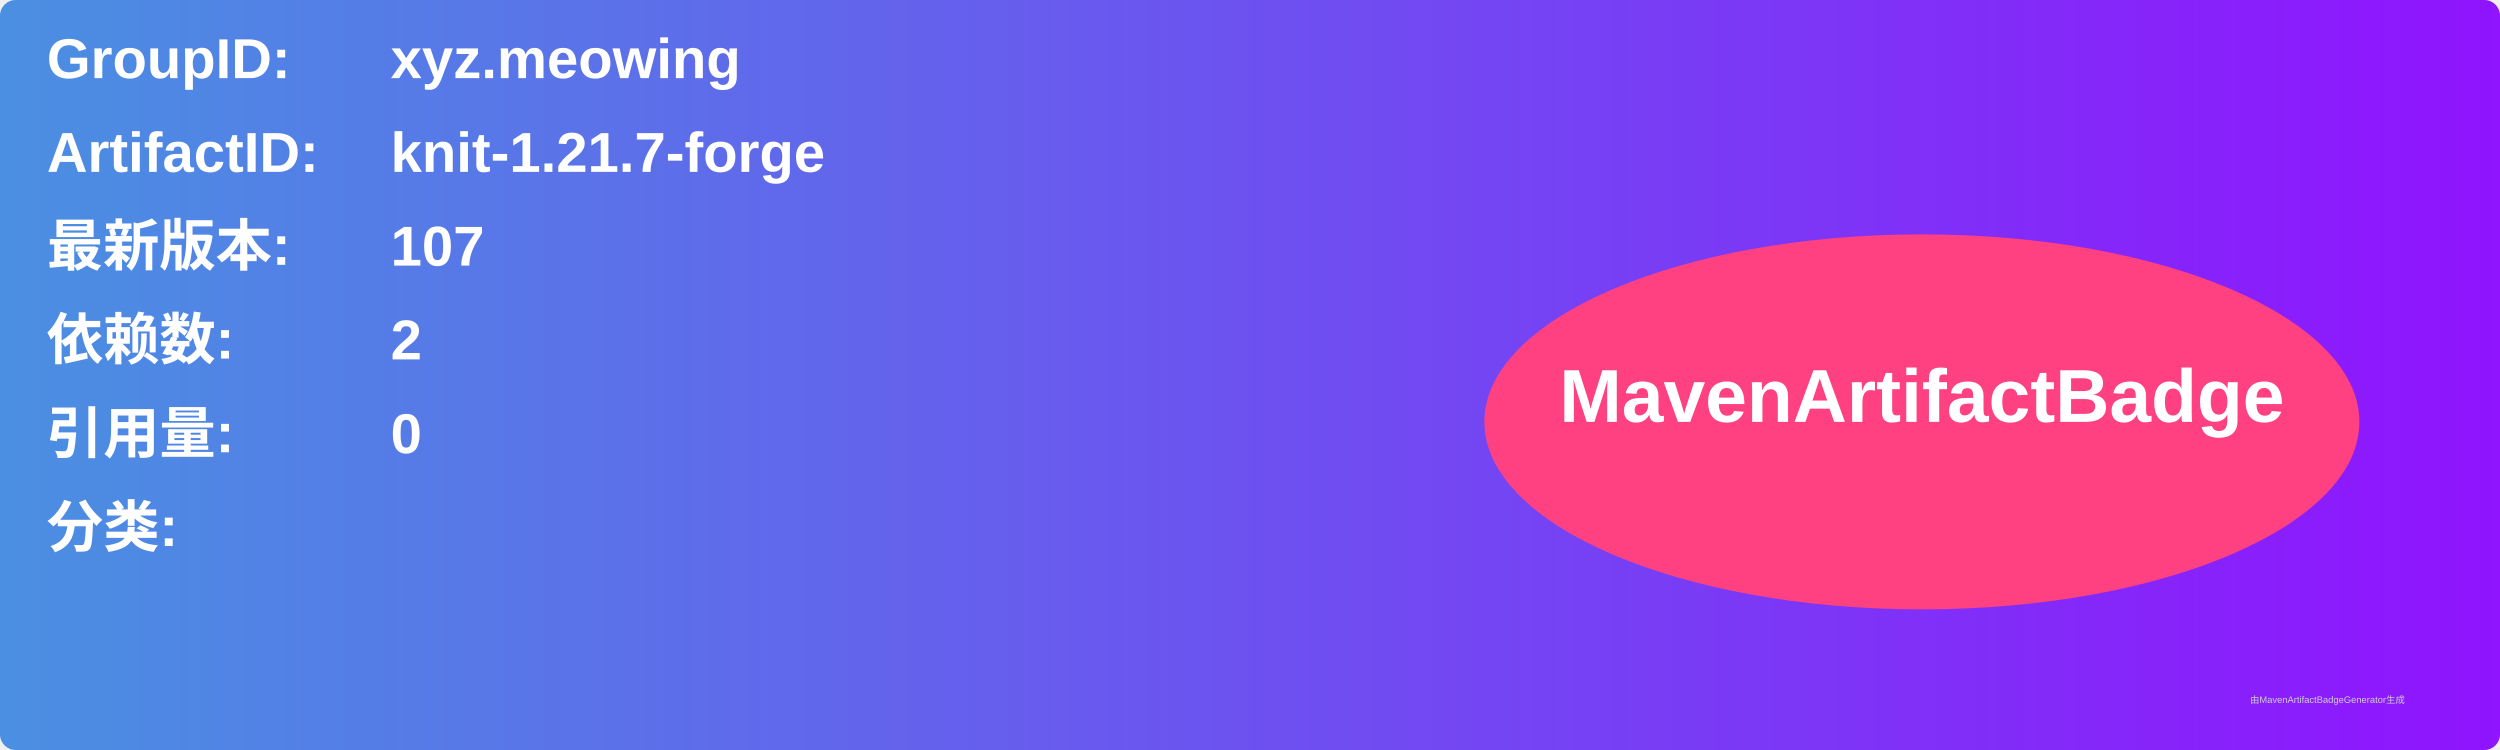
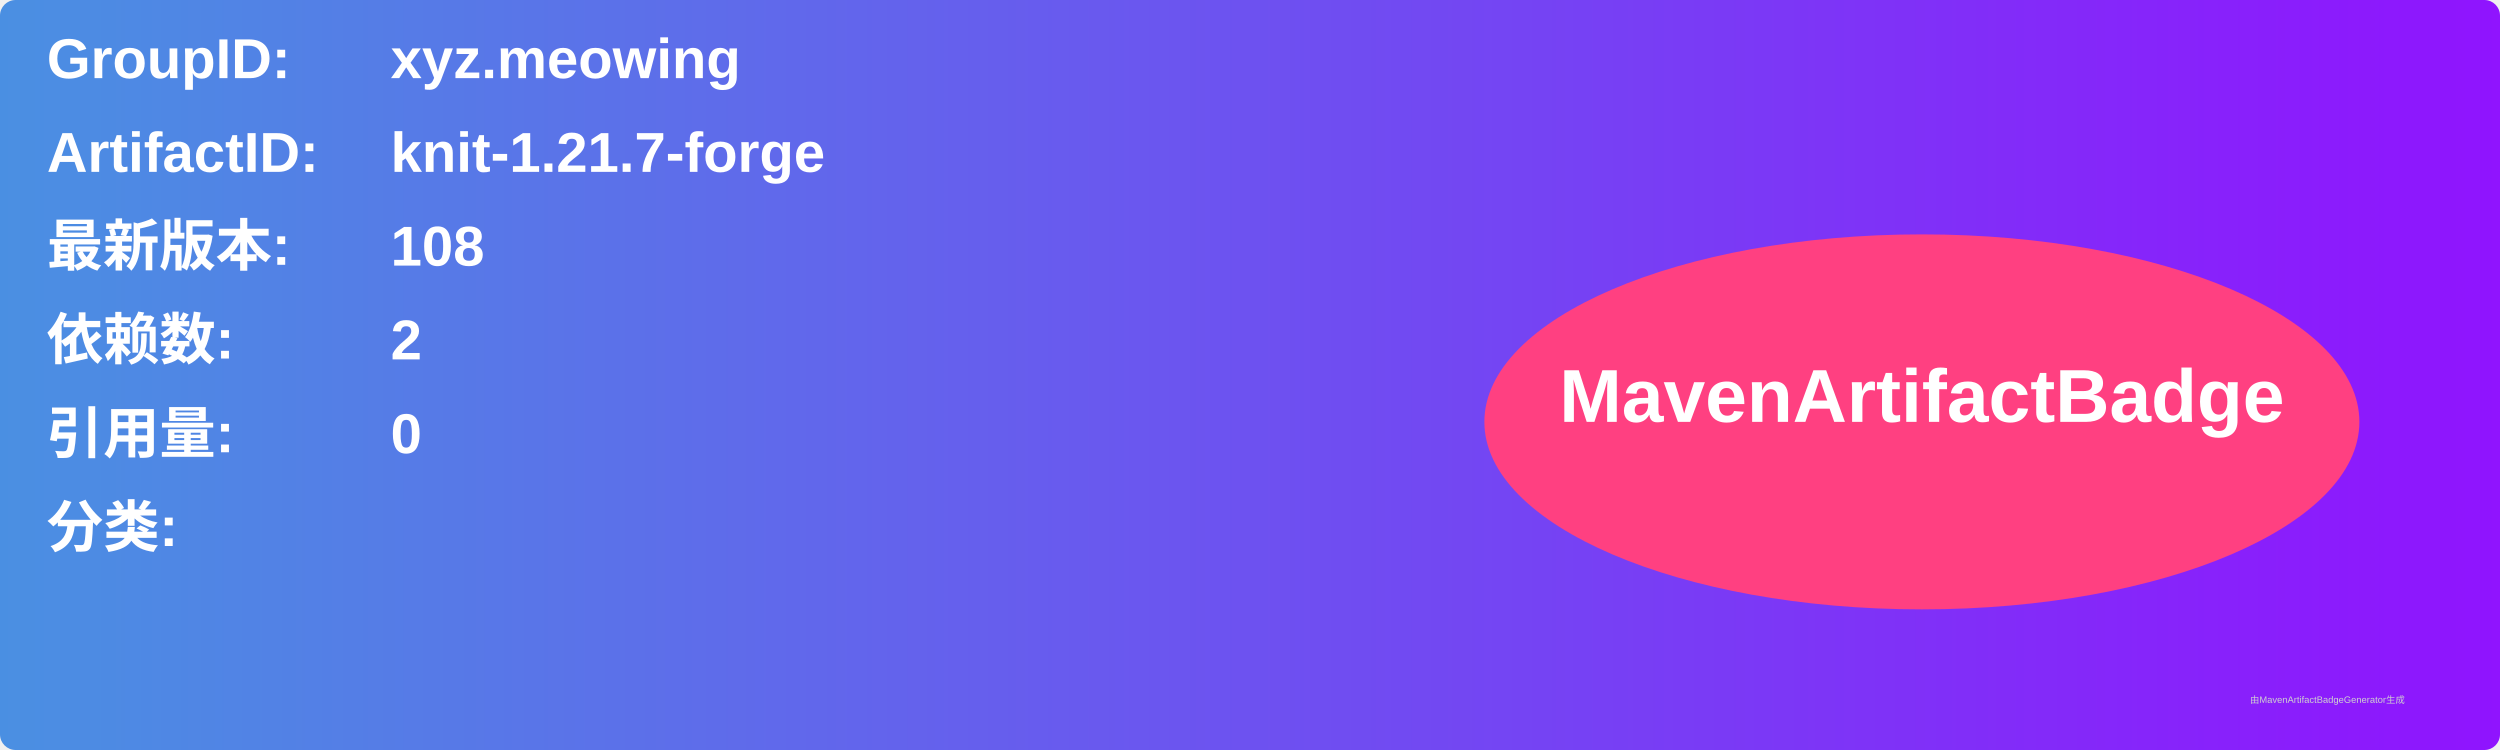
<svg xmlns="http://www.w3.org/2000/svg" width="800" height="240" viewBox="0 0 800 240">
  <linearGradient id="grad" x1="0%" y1="0%" x2="100%" y2="0%">
    <stop offset="0%" stop-color="#4a90e2" />
    <stop offset="100%" stop-color="#9013fe" />
  </linearGradient>
  <rect width="100%" height="100%" rx="5" ry="5" fill="url(#grad)" />
  <g transform="translate(15, 15)">
    <text x="0" y="10" font-family="Arial" font-size="18" fill="white" font-weight="bold" width="260">GroupID:</text>
    <text x="110" y="10" font-family="Arial" font-size="18" fill="white" font-weight="bold" width="460">xyz.meowing</text>
    <text x="0" y="40" font-family="Arial" font-size="18" fill="white" font-weight="bold" width="260">ArtifactID:</text>
    <text x="110" y="40" font-family="Arial" font-size="18" fill="white" font-weight="bold" width="460">knit-1.21.7-forge</text>
    <text x="0" y="70" font-family="Arial" font-size="18" fill="white" font-weight="bold">最新版本:</text>
    <text x="110" y="70" font-family="Arial" font-size="18" fill="white" font-weight="bold">
-       <tspan font-weight="bold">107</tspan>
+       <tspan font-weight="bold">108</tspan>
    </text>
    <text x="0" y="100" font-family="Arial" font-size="18" fill="white" font-weight="bold">依赖数: </text>
    <text x="110" y="100" font-family="Arial" font-size="18" fill="white">
      <tspan font-weight="bold">2</tspan>
    </text>
    <text x="0" y="130" font-family="Arial" font-size="18" fill="white" font-weight="bold">引用量: </text>
    <text x="110" y="130" font-family="Arial" font-size="18" fill="white">
      <tspan font-weight="bold">0</tspan>
    </text>
    <text x="0" y="160" font-family="Arial" font-size="18" fill="white" font-weight="bold">分类:</text>
    <text x="10" y="190" font-family="Arial" font-size="10" fill="white">
      <tspan font-weight="bold" />
    </text>
    <ellipse cx="600" cy="120" rx="140" ry="60" fill="#ff4081" />
    <text x="600" y="120" text-anchor="middle" font-family="Arial" font-size="24" fill="white" font-weight="bold">MavenArtifactBadge</text>
  </g>
  <text x="720" y="225" font-family="Arial" font-size="3" fill="#d0d0d0">由MavenArtifactBadgeGenerator生成</text>
</svg>
